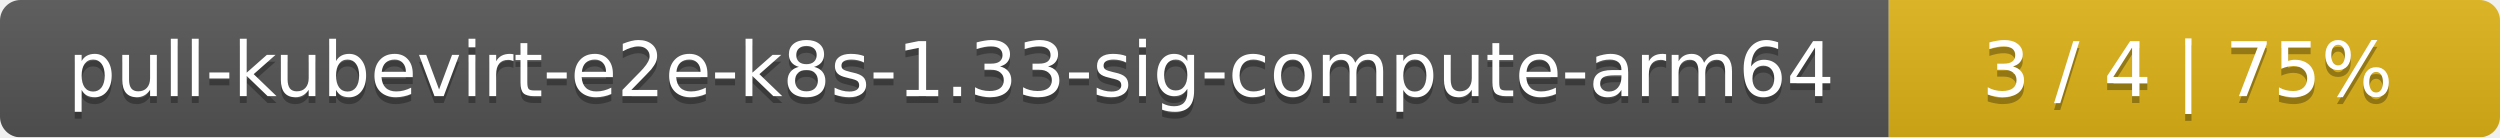
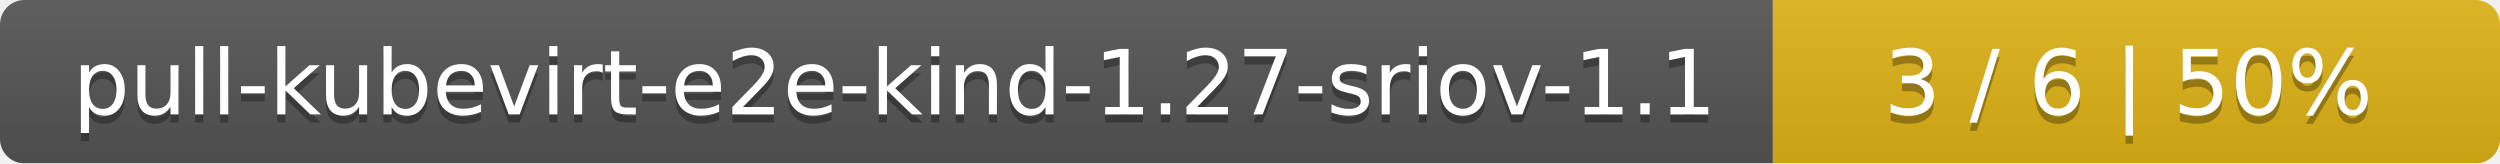
- <svg xmlns="http://www.w3.org/2000/svg" width="364" height="20">
+ <svg xmlns="http://www.w3.org/2000/svg" width="306" height="20">
  <linearGradient id="smooth" x2="0" y2="100%">
    <stop offset="0" stop-color="#bbb" stop-opacity=".1" />
    <stop offset="1" stop-opacity=".1" />
  </linearGradient>
  <mask id="round">
-     <rect width="364" height="20" rx="3" fill="#fff" />
+     <rect width="306" height="20" rx="3" fill="#fff" />
  </mask>
  <g mask="url(#round)">
-     <rect width="275" height="20" fill="#555" />
-     <rect x="275" width="89" height="20" fill="#dfb317" />
-     <rect width="364" height="20" fill="url(#smooth)" />
+     <rect width="217" height="20" fill="#555" />
+     <rect x="217" width="89" height="20" fill="#dfb317" />
+     <rect width="306" height="20" fill="url(#smooth)" />
  </g>
  <g fill="#fff" text-anchor="middle" font-family="DejaVu Sans,Verdana,Geneva,sans-serif" font-size="11">
-     <text x="138.5" y="15" fill="#010101" fill-opacity=".3">pull-kubevirt-e2e-k8s-1.33-sig-compute-arm64</text>
-     <text x="138.5" y="14">pull-kubevirt-e2e-k8s-1.33-sig-compute-arm64</text>
-     <text x="318.5" y="15" fill="#010101" fill-opacity=".3">3 / 4    |    75%</text>
-     <text x="318.5" y="14">3 / 4    |    75%</text>
+     <text x="109.5" y="15" fill="#010101" fill-opacity=".3">pull-kubevirt-e2e-kind-1.27-sriov-1.1</text>
+     <text x="109.5" y="14">pull-kubevirt-e2e-kind-1.27-sriov-1.1</text>
+     <text x="260.5" y="15" fill="#010101" fill-opacity=".3">3 / 6    |    50%</text>
+     <text x="260.5" y="14">3 / 6    |    50%</text>
  </g>
</svg>
